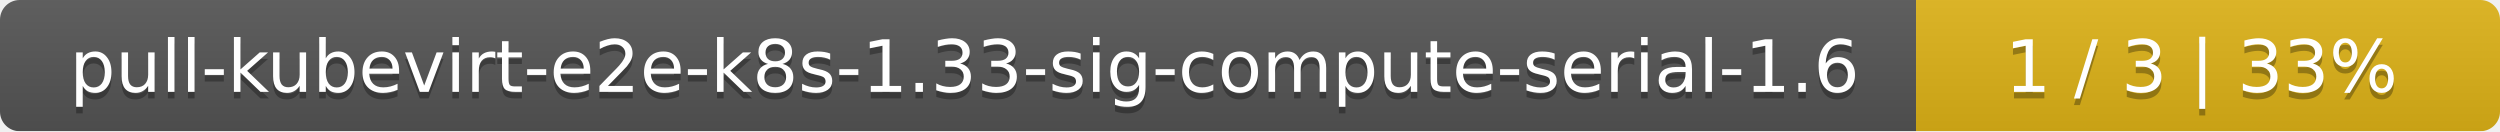
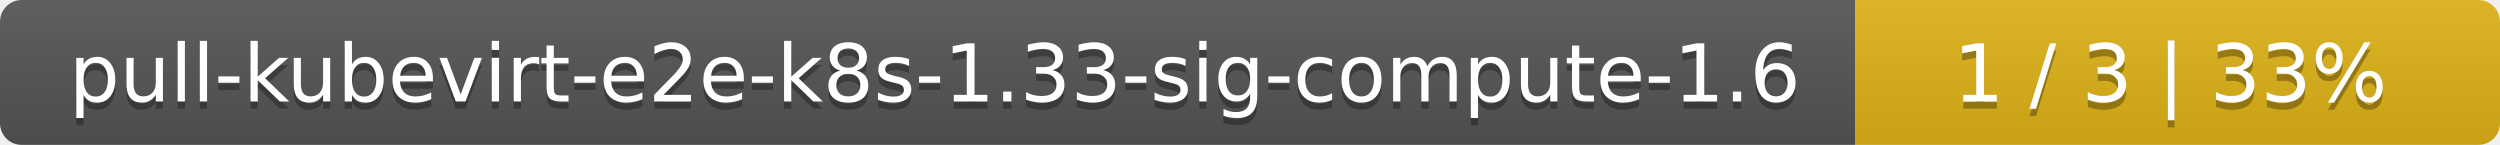
- <svg xmlns="http://www.w3.org/2000/svg" width="381" height="20">
+ <svg xmlns="http://www.w3.org/2000/svg" width="345" height="20">
  <linearGradient id="smooth" x2="0" y2="100%">
    <stop offset="0" stop-color="#bbb" stop-opacity=".1" />
    <stop offset="1" stop-opacity=".1" />
  </linearGradient>
  <mask id="round">
-     <rect width="381" height="20" rx="3" fill="#fff" />
+     <rect width="345" height="20" rx="3" fill="#fff" />
  </mask>
  <g mask="url(#round)">
-     <rect width="292" height="20" fill="#555" />
-     <rect x="292" width="89" height="20" fill="#dfb317" />
-     <rect width="381" height="20" fill="url(#smooth)" />
+     <rect width="256" height="20" fill="#555" />
+     <rect x="256" width="89" height="20" fill="#dfb317" />
+     <rect width="345" height="20" fill="url(#smooth)" />
  </g>
  <g fill="#fff" text-anchor="middle" font-family="DejaVu Sans,Verdana,Geneva,sans-serif" font-size="11">
-     <text x="147" y="15" fill="#010101" fill-opacity=".3">pull-kubevirt-e2e-k8s-1.33-sig-compute-serial-1.6</text>
-     <text x="147" y="14">pull-kubevirt-e2e-k8s-1.33-sig-compute-serial-1.6</text>
-     <text x="335.5" y="15" fill="#010101" fill-opacity=".3">1 / 3    |    33%</text>
-     <text x="335.5" y="14">1 / 3    |    33%</text>
+     <text x="129" y="15" fill="#010101" fill-opacity=".3">pull-kubevirt-e2e-k8s-1.33-sig-compute-1.6</text>
+     <text x="129" y="14">pull-kubevirt-e2e-k8s-1.33-sig-compute-1.6</text>
+     <text x="299.5" y="15" fill="#010101" fill-opacity=".3">1 / 3    |    33%</text>
+     <text x="299.5" y="14">1 / 3    |    33%</text>
  </g>
</svg>
